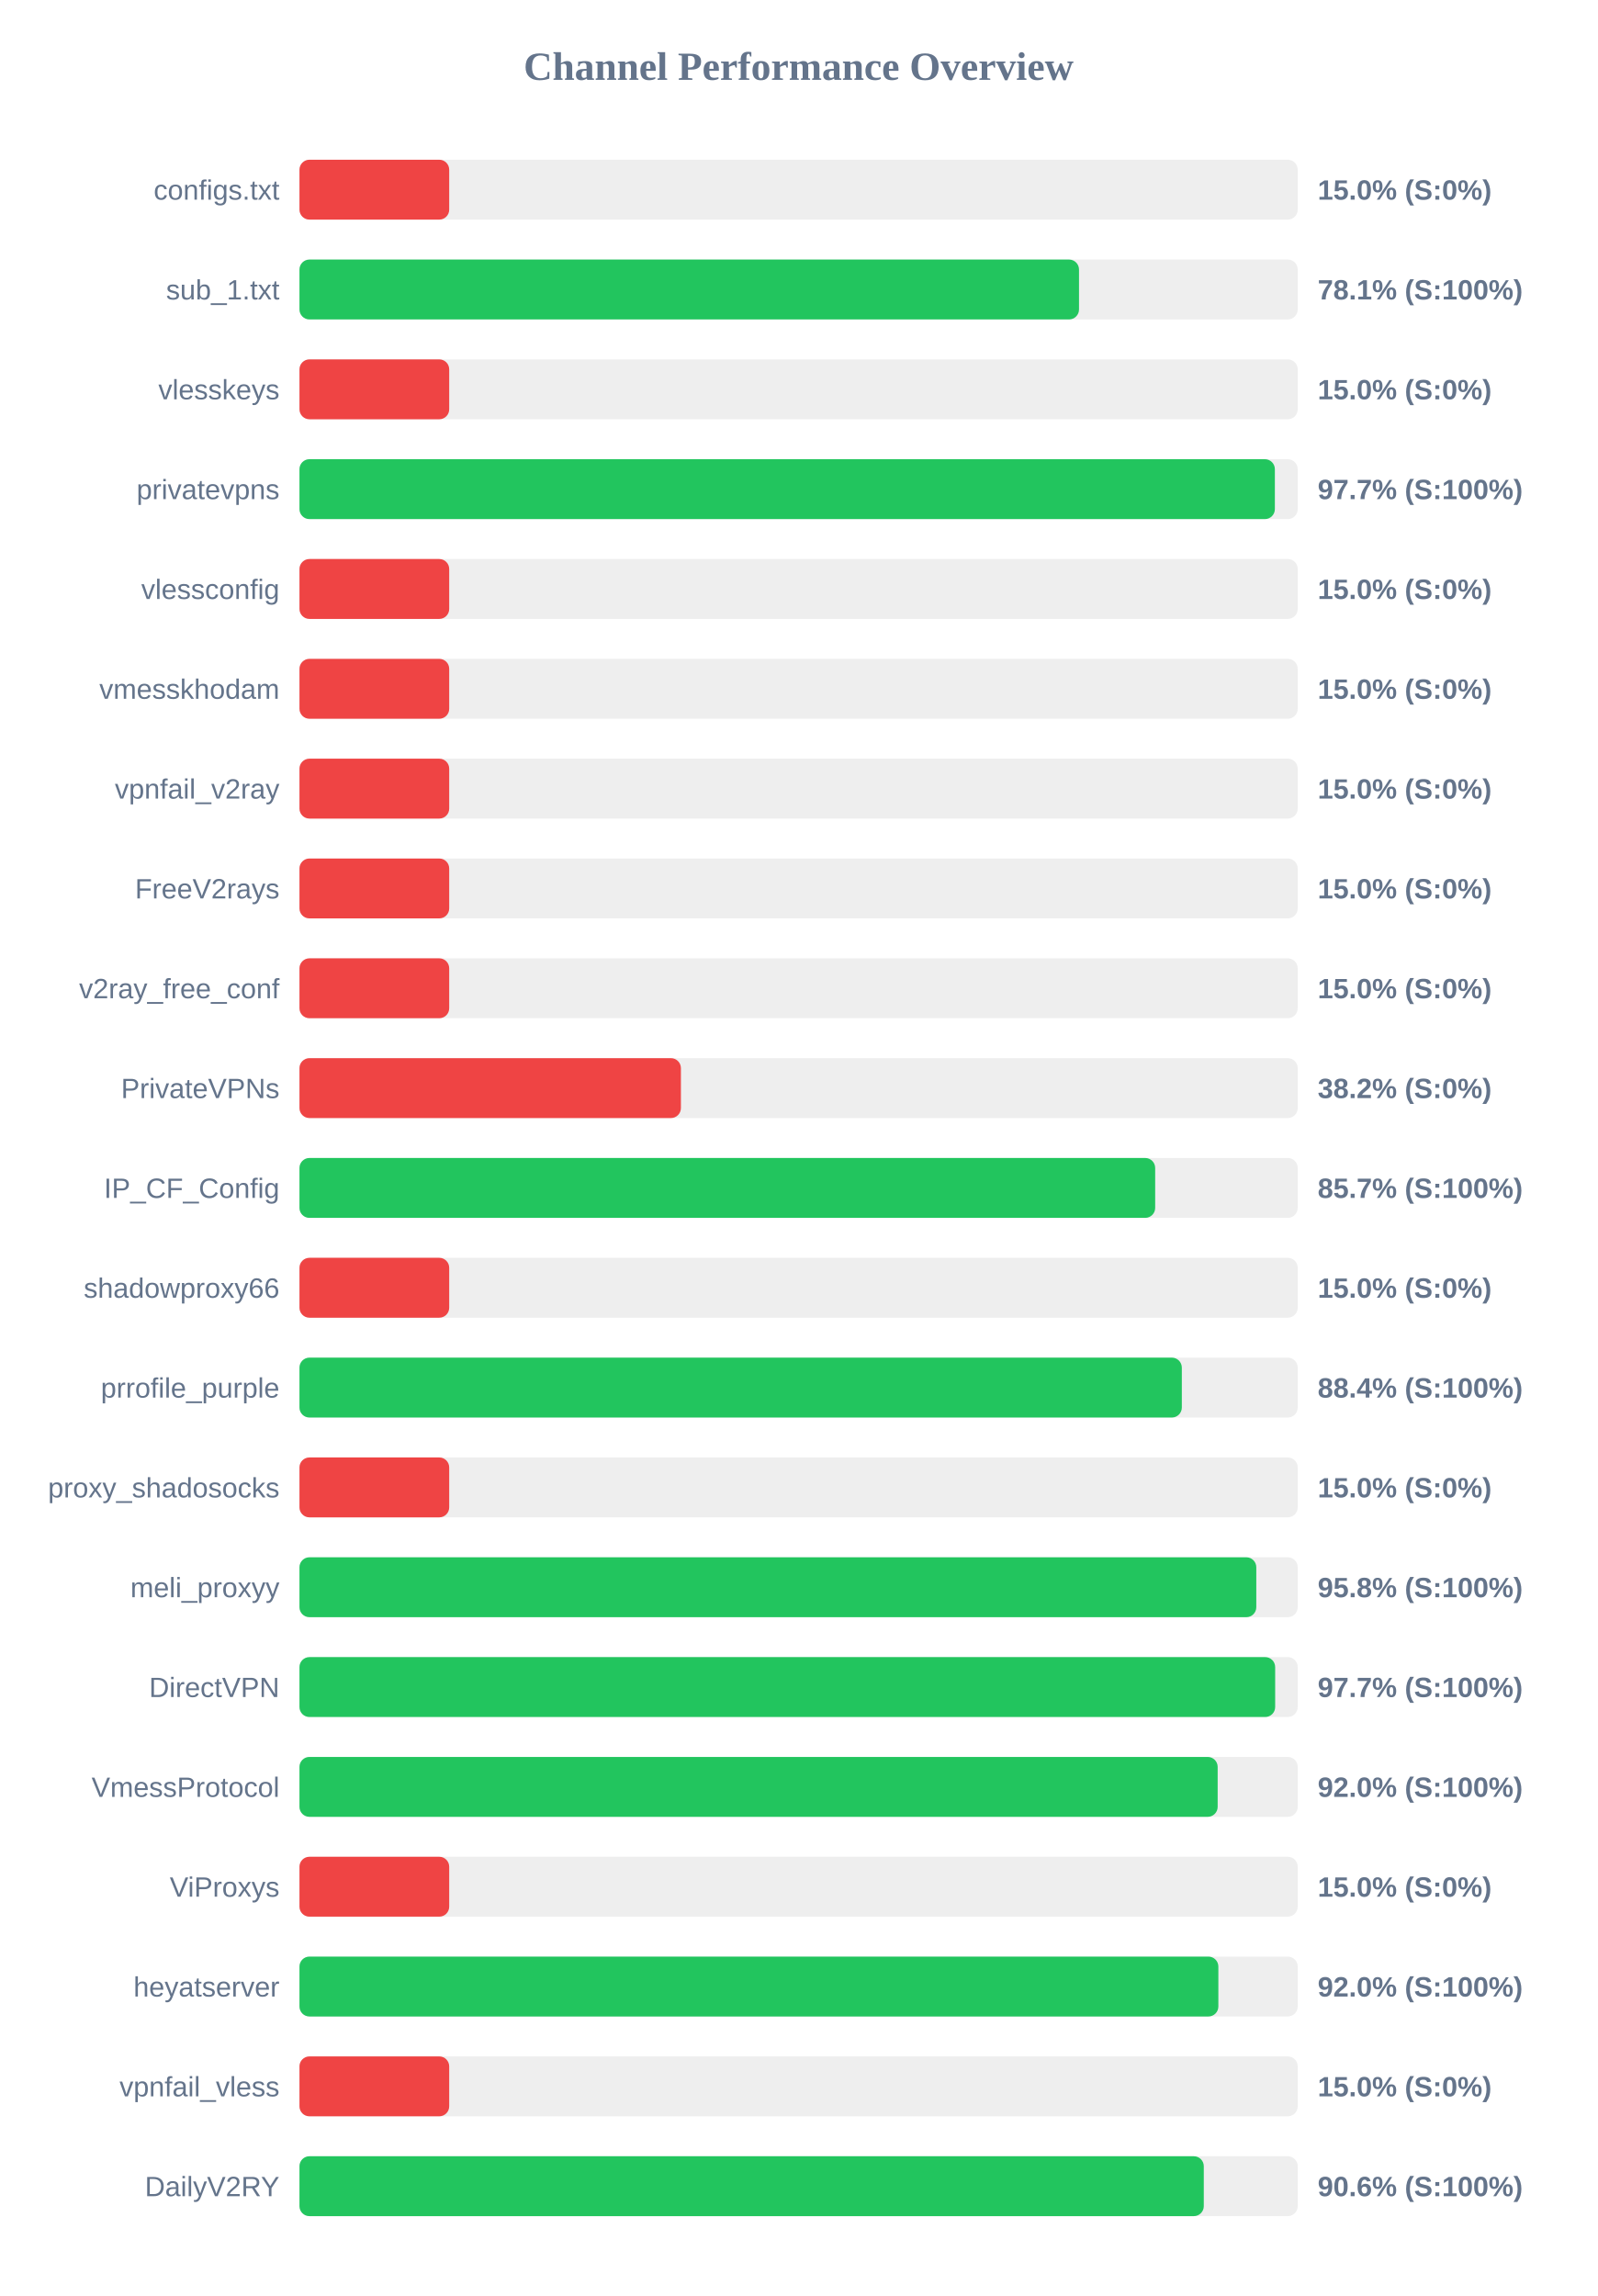
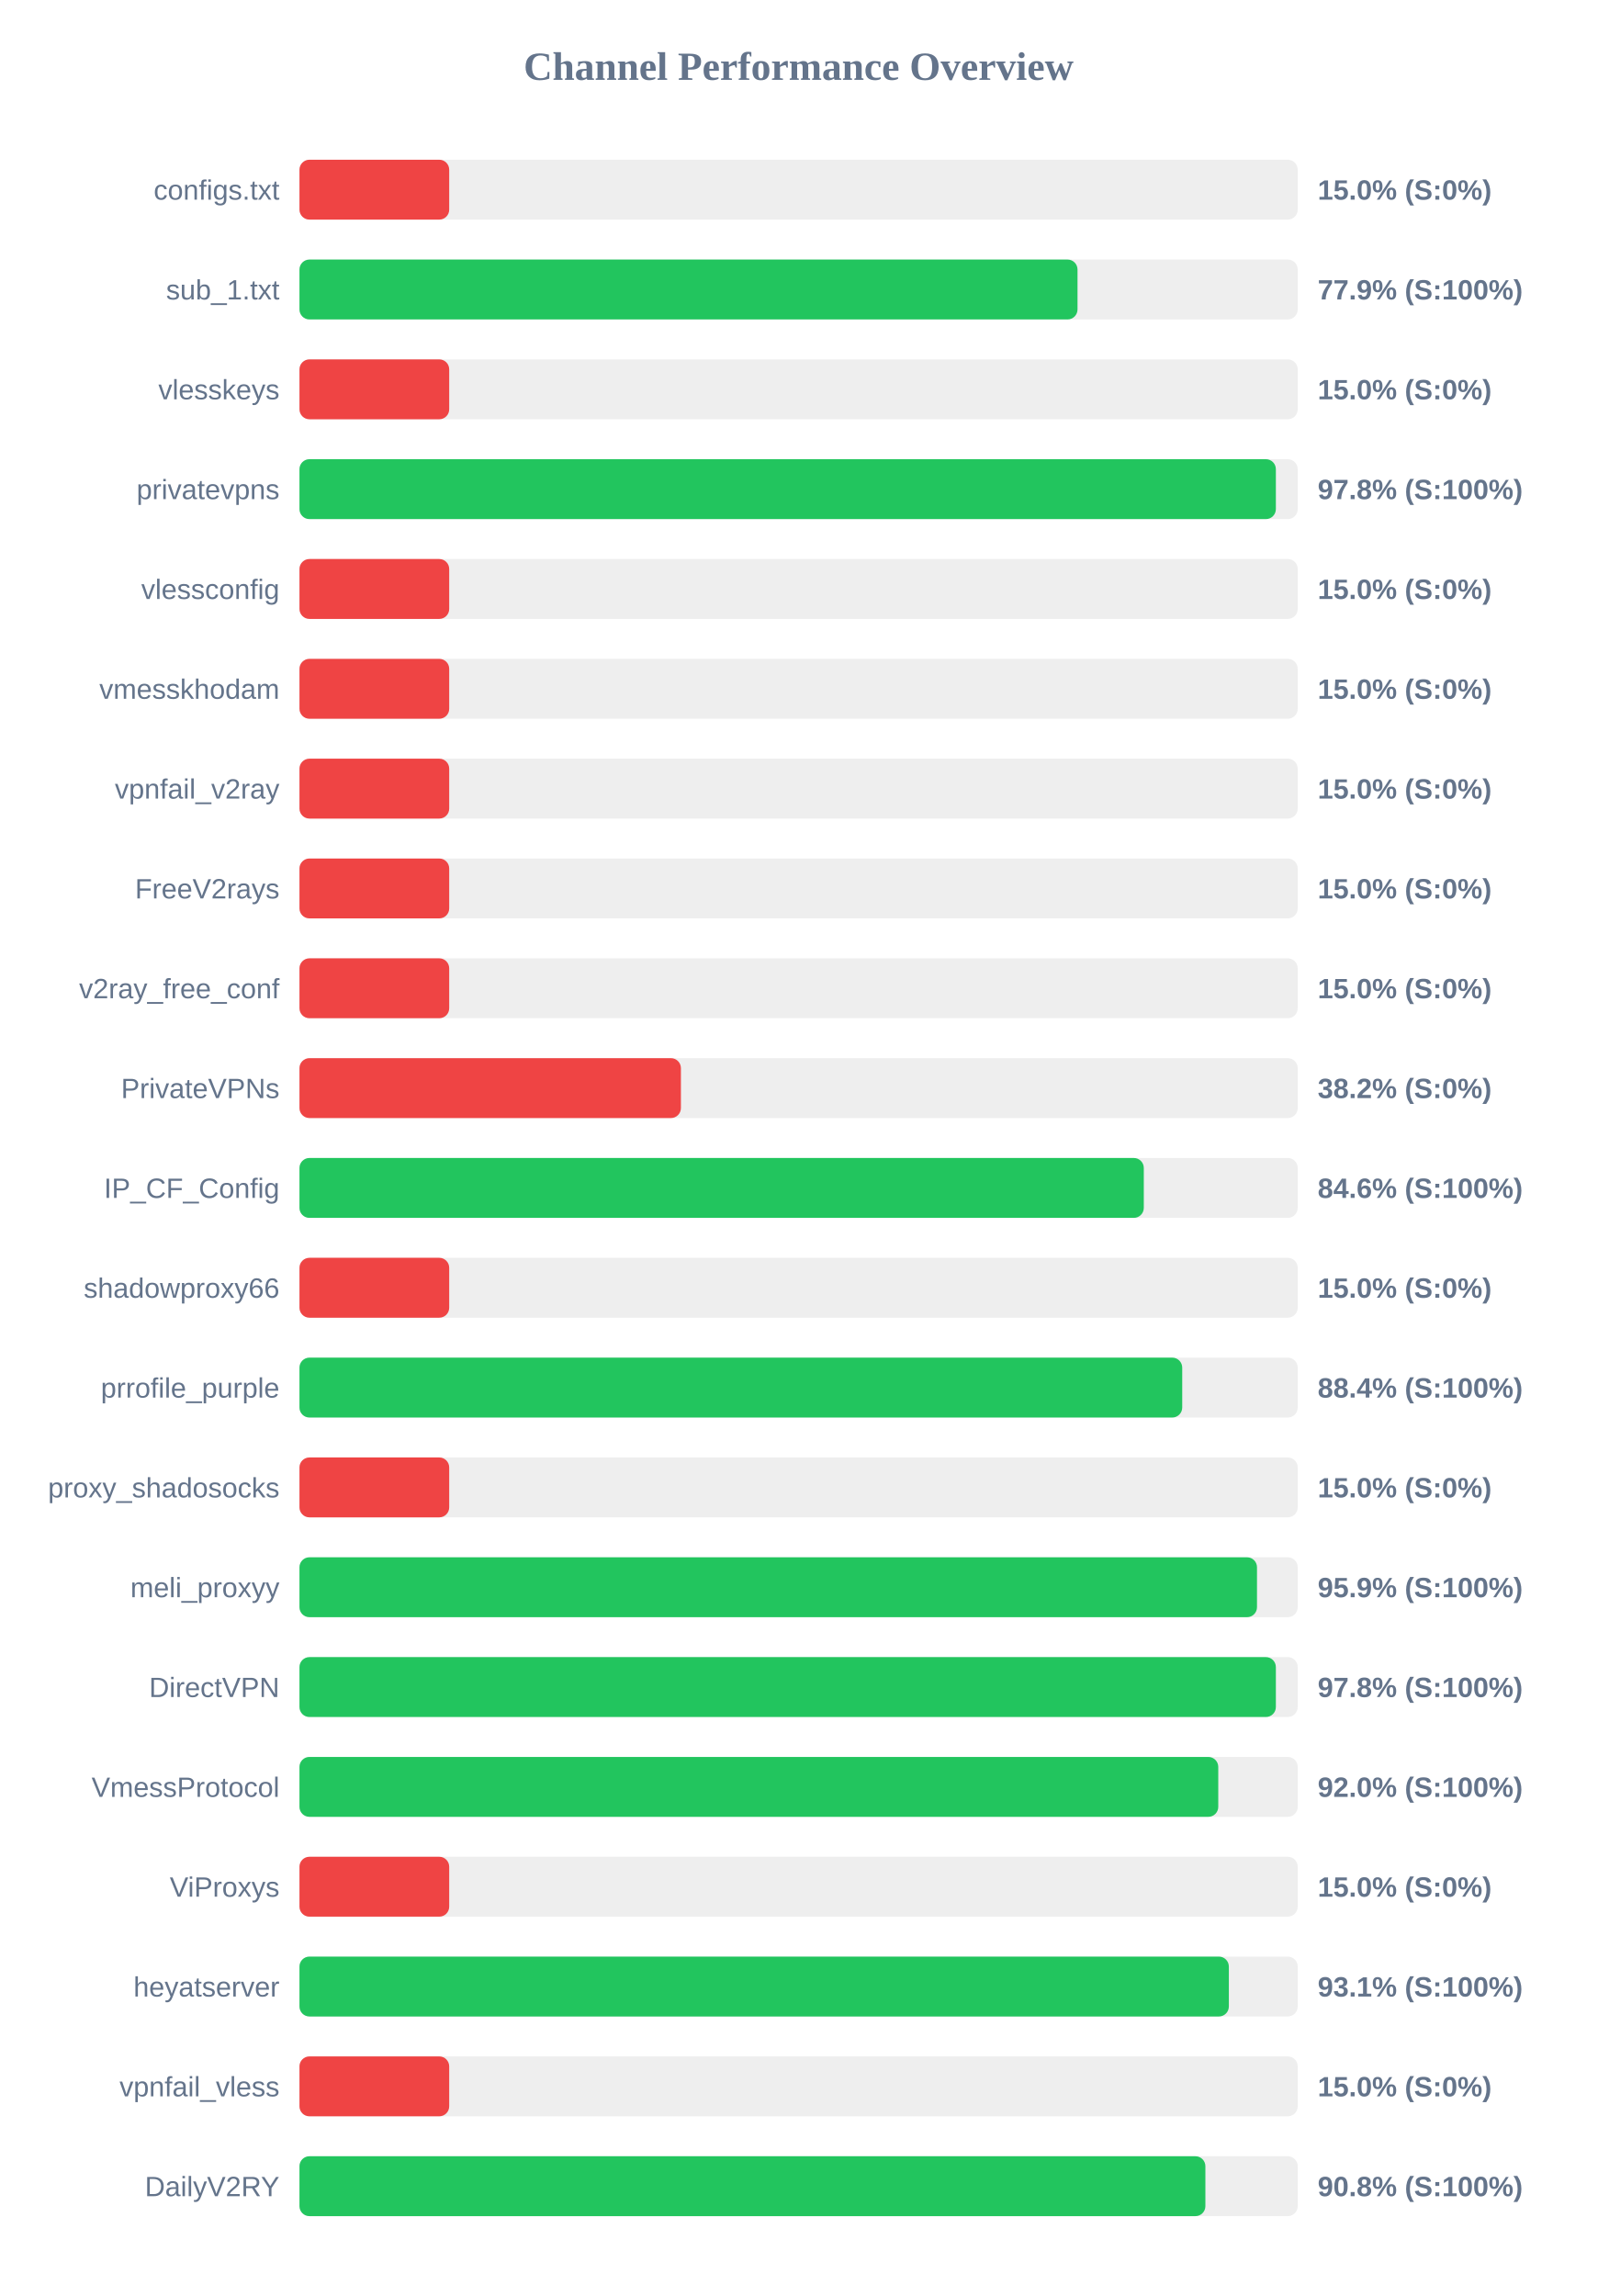
<svg xmlns="http://www.w3.org/2000/svg" width="800" height="1150" version="1.1">
  <style>
        .row { font: 14px Arial; fill: #64748b; }
        .score { font: bold 14px Arial; fill: #64748b; }
    </style>
  <text x="400" y="40" text-anchor="middle" font-size="20px" font-weight="bold" fill="#64748b">Channel Performance Overview</text>
  <rect x="150" y="80" width="500" height="30" fill="#eee" rx="5" />
  <rect x="150" y="80" width="75.0" height="30" fill="#ef4444" rx="5" />
  <text x="140" y="100" text-anchor="end" class="row">configs.txt</text>
  <text x="660" y="100" text-anchor="start" class="score">15.0% (S:0%)</text>
  <rect x="150" y="130" width="500" height="30" fill="#eee" rx="5" />
-   <rect x="150" y="130" width="390.45" height="30" fill="#22c55e" rx="5" />
+   <rect x="150" y="130" width="389.7" height="30" fill="#22c55e" rx="5" />
  <text x="140" y="150" text-anchor="end" class="row">sub_1.txt</text>
-   <text x="660" y="150" text-anchor="start" class="score">78.1% (S:100%)</text>
+   <text x="660" y="150" text-anchor="start" class="score">77.9% (S:100%)</text>
  <rect x="150" y="180" width="500" height="30" fill="#eee" rx="5" />
  <rect x="150" y="180" width="75.0" height="30" fill="#ef4444" rx="5" />
  <text x="140" y="200" text-anchor="end" class="row">vlesskeys</text>
  <text x="660" y="200" text-anchor="start" class="score">15.0% (S:0%)</text>
  <rect x="150" y="230" width="500" height="30" fill="#eee" rx="5" />
-   <rect x="150" y="230" width="488.55" height="30" fill="#22c55e" rx="5" />
+   <rect x="150" y="230" width="489.05" height="30" fill="#22c55e" rx="5" />
  <text x="140" y="250" text-anchor="end" class="row">privatevpns</text>
-   <text x="660" y="250" text-anchor="start" class="score">97.7% (S:100%)</text>
+   <text x="660" y="250" text-anchor="start" class="score">97.8% (S:100%)</text>
  <rect x="150" y="280" width="500" height="30" fill="#eee" rx="5" />
  <rect x="150" y="280" width="75.0" height="30" fill="#ef4444" rx="5" />
  <text x="140" y="300" text-anchor="end" class="row">vlessconfig</text>
  <text x="660" y="300" text-anchor="start" class="score">15.0% (S:0%)</text>
  <rect x="150" y="330" width="500" height="30" fill="#eee" rx="5" />
  <rect x="150" y="330" width="75.0" height="30" fill="#ef4444" rx="5" />
  <text x="140" y="350" text-anchor="end" class="row">vmesskhodam</text>
  <text x="660" y="350" text-anchor="start" class="score">15.0% (S:0%)</text>
  <rect x="150" y="380" width="500" height="30" fill="#eee" rx="5" />
  <rect x="150" y="380" width="75.0" height="30" fill="#ef4444" rx="5" />
  <text x="140" y="400" text-anchor="end" class="row">vpnfail_v2ray</text>
  <text x="660" y="400" text-anchor="start" class="score">15.0% (S:0%)</text>
  <rect x="150" y="430" width="500" height="30" fill="#eee" rx="5" />
  <rect x="150" y="430" width="75.0" height="30" fill="#ef4444" rx="5" />
  <text x="140" y="450" text-anchor="end" class="row">FreeV2rays</text>
  <text x="660" y="450" text-anchor="start" class="score">15.0% (S:0%)</text>
  <rect x="150" y="480" width="500" height="30" fill="#eee" rx="5" />
  <rect x="150" y="480" width="75.0" height="30" fill="#ef4444" rx="5" />
  <text x="140" y="500" text-anchor="end" class="row">v2ray_free_conf</text>
  <text x="660" y="500" text-anchor="start" class="score">15.0% (S:0%)</text>
  <rect x="150" y="530" width="500" height="30" fill="#eee" rx="5" />
  <rect x="150" y="530" width="191.05" height="30" fill="#ef4444" rx="5" />
  <text x="140" y="550" text-anchor="end" class="row">PrivateVPNs</text>
  <text x="660" y="550" text-anchor="start" class="score">38.2% (S:0%)</text>
  <rect x="150" y="580" width="500" height="30" fill="#eee" rx="5" />
-   <rect x="150" y="580" width="428.6" height="30" fill="#22c55e" rx="5" />
+   <rect x="150" y="580" width="422.9" height="30" fill="#22c55e" rx="5" />
  <text x="140" y="600" text-anchor="end" class="row">IP_CF_Config</text>
-   <text x="660" y="600" text-anchor="start" class="score">85.7% (S:100%)</text>
+   <text x="660" y="600" text-anchor="start" class="score">84.6% (S:100%)</text>
  <rect x="150" y="630" width="500" height="30" fill="#eee" rx="5" />
  <rect x="150" y="630" width="75.0" height="30" fill="#ef4444" rx="5" />
  <text x="140" y="650" text-anchor="end" class="row">shadowproxy66</text>
  <text x="660" y="650" text-anchor="start" class="score">15.0% (S:0%)</text>
  <rect x="150" y="680" width="500" height="30" fill="#eee" rx="5" />
-   <rect x="150" y="680" width="441.95" height="30" fill="#22c55e" rx="5" />
+   <rect x="150" y="680" width="442.15" height="30" fill="#22c55e" rx="5" />
  <text x="140" y="700" text-anchor="end" class="row">prrofile_purple</text>
  <text x="660" y="700" text-anchor="start" class="score">88.4% (S:100%)</text>
  <rect x="150" y="730" width="500" height="30" fill="#eee" rx="5" />
  <rect x="150" y="730" width="75.0" height="30" fill="#ef4444" rx="5" />
  <text x="140" y="750" text-anchor="end" class="row">proxy_shadosocks</text>
  <text x="660" y="750" text-anchor="start" class="score">15.0% (S:0%)</text>
  <rect x="150" y="780" width="500" height="30" fill="#eee" rx="5" />
-   <rect x="150" y="780" width="479.25" height="30" fill="#22c55e" rx="5" />
+   <rect x="150" y="780" width="479.6" height="30" fill="#22c55e" rx="5" />
  <text x="140" y="800" text-anchor="end" class="row">meli_proxyy</text>
-   <text x="660" y="800" text-anchor="start" class="score">95.8% (S:100%)</text>
+   <text x="660" y="800" text-anchor="start" class="score">95.9% (S:100%)</text>
  <rect x="150" y="830" width="500" height="30" fill="#eee" rx="5" />
-   <rect x="150" y="830" width="488.7" height="30" fill="#22c55e" rx="5" />
+   <rect x="150" y="830" width="489.05" height="30" fill="#22c55e" rx="5" />
  <text x="140" y="850" text-anchor="end" class="row">DirectVPN</text>
-   <text x="660" y="850" text-anchor="start" class="score">97.7% (S:100%)</text>
+   <text x="660" y="850" text-anchor="start" class="score">97.8% (S:100%)</text>
  <rect x="150" y="880" width="500" height="30" fill="#eee" rx="5" />
-   <rect x="150" y="880" width="459.9" height="30" fill="#22c55e" rx="5" />
+   <rect x="150" y="880" width="460.2" height="30" fill="#22c55e" rx="5" />
  <text x="140" y="900" text-anchor="end" class="row">VmessProtocol</text>
  <text x="660" y="900" text-anchor="start" class="score">92.0% (S:100%)</text>
  <rect x="150" y="930" width="500" height="30" fill="#eee" rx="5" />
  <rect x="150" y="930" width="75.0" height="30" fill="#ef4444" rx="5" />
  <text x="140" y="950" text-anchor="end" class="row">ViProxys</text>
  <text x="660" y="950" text-anchor="start" class="score">15.0% (S:0%)</text>
  <rect x="150" y="980" width="500" height="30" fill="#eee" rx="5" />
-   <rect x="150" y="980" width="460.25" height="30" fill="#22c55e" rx="5" />
+   <rect x="150" y="980" width="465.5" height="30" fill="#22c55e" rx="5" />
  <text x="140" y="1000" text-anchor="end" class="row">heyatserver</text>
-   <text x="660" y="1000" text-anchor="start" class="score">92.0% (S:100%)</text>
+   <text x="660" y="1000" text-anchor="start" class="score">93.1% (S:100%)</text>
  <rect x="150" y="1030" width="500" height="30" fill="#eee" rx="5" />
  <rect x="150" y="1030" width="75.0" height="30" fill="#ef4444" rx="5" />
  <text x="140" y="1050" text-anchor="end" class="row">vpnfail_vless</text>
  <text x="660" y="1050" text-anchor="start" class="score">15.0% (S:0%)</text>
  <rect x="150" y="1080" width="500" height="30" fill="#eee" rx="5" />
-   <rect x="150" y="1080" width="452.95" height="30" fill="#22c55e" rx="5" />
+   <rect x="150" y="1080" width="453.75" height="30" fill="#22c55e" rx="5" />
  <text x="140" y="1100" text-anchor="end" class="row">DailyV2RY</text>
-   <text x="660" y="1100" text-anchor="start" class="score">90.6% (S:100%)</text>
+   <text x="660" y="1100" text-anchor="start" class="score">90.8% (S:100%)</text>
</svg>
